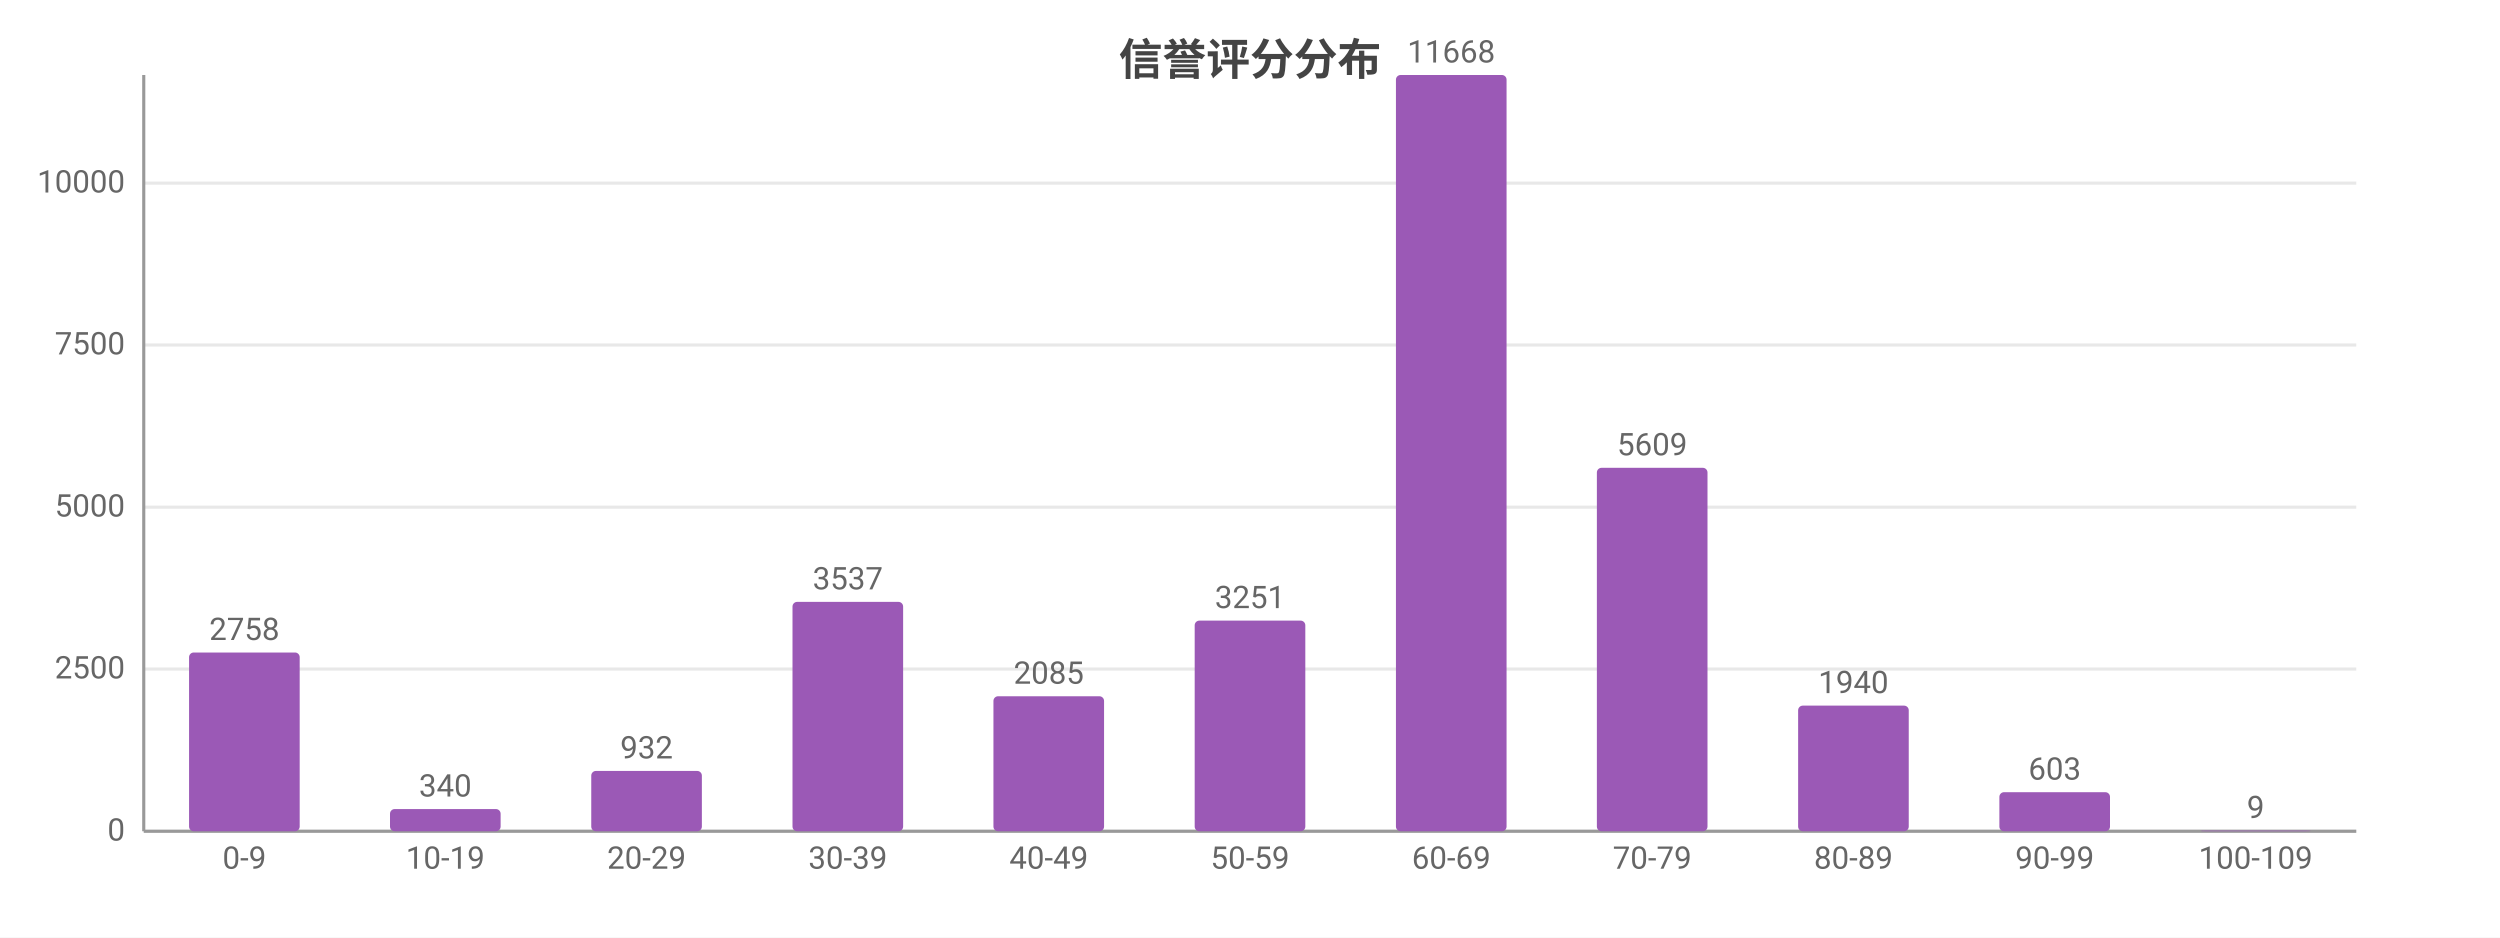
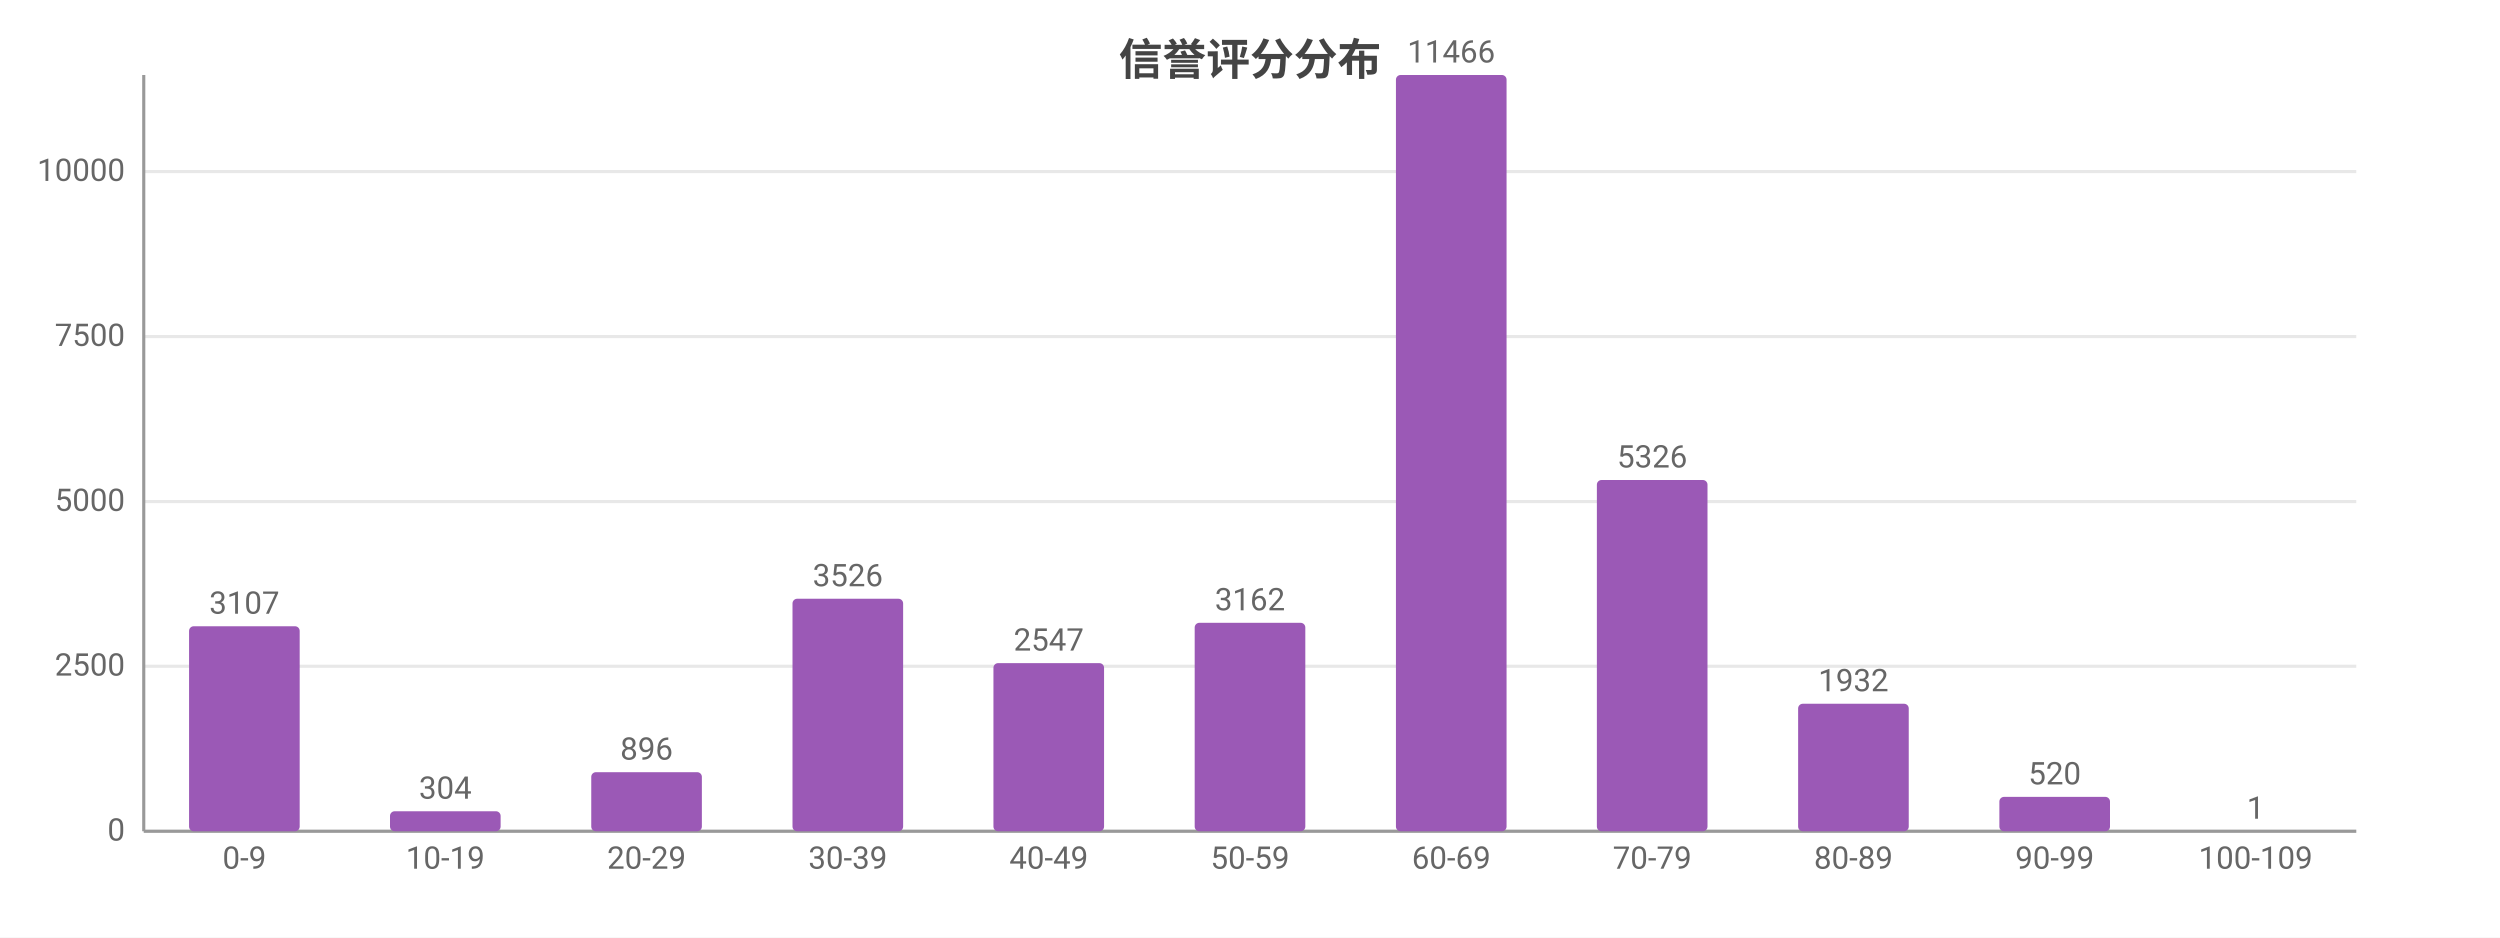
<svg xmlns="http://www.w3.org/2000/svg" width="800" height="300" viewBox="0 0 800 300">
  <rect width="800" height="300" fill="#ffffff" />
  <style>text{font-family:system-ui,-apple-system,'Segoe UI',Roboto,'PingFang SC','Microsoft YaHei','Noto Sans CJK SC',sans-serif}.g{stroke:#e8e8e8;stroke-width:1}.a{stroke:#999;stroke-width:1}.t{font-size:10px;fill:#666}.m{font-size:10px;text-anchor:middle;fill:#666}.e{font-size:10px;text-anchor:end;fill:#666}.l{font-size:11px;fill:#333}.tt{font-size:14px;font-weight:600;text-anchor:middle;fill:#444}.em{font-size:13px;text-anchor:middle;fill:#999}</style>
  <text class="tt" x="400.0" y="24">信誉评分分布</text>
  <line class="g" x1="46" y1="266" x2="754" y2="266" />
  <text class="e" x="40" y="269">0</text>
-   <line class="g" x1="46" y1="214.1" x2="754" y2="214.1" />
-   <text class="e" x="40" y="217.1">2500</text>
-   <line class="g" x1="46" y1="162.3" x2="754" y2="162.3" />
-   <text class="e" x="40" y="165.3">5000</text>
-   <line class="g" x1="46" y1="110.4" x2="754" y2="110.4" />
-   <text class="e" x="40" y="113.4">7500</text>
-   <line class="g" x1="46" y1="58.6" x2="754" y2="58.6" />
-   <text class="e" x="40" y="61.6">10000</text>
+   <line class="g" x1="46" y1="213.2" x2="754" y2="213.2" />
+   <text class="e" x="40" y="216.2">2500</text>
+   <line class="g" x1="46" y1="160.5" x2="754" y2="160.5" />
+   <text class="e" x="40" y="163.5">5000</text>
+   <line class="g" x1="46" y1="107.7" x2="754" y2="107.7" />
+   <text class="e" x="40" y="110.7">7500</text>
+   <line class="g" x1="46" y1="54.9" x2="754" y2="54.9" />
+   <text class="e" x="40" y="57.9">10000</text>
  <line class="a" x1="46" y1="24" x2="46" y2="266" />
  <line class="a" x1="46" y1="266" x2="754" y2="266" />
-   <rect x="60.5" y="208.8" width="35.4" height="57.2" fill="#9b59b6" rx="1.5" />
-   <text class="m" x="78.2" y="204.8">2758</text>
+   <rect x="60.5" y="200.4" width="35.4" height="65.6" fill="#9b59b6" rx="1.5" />
+   <text class="m" x="78.2" y="196.4">3107</text>
  <text class="m" x="78.2" y="278">0-9</text>
-   <rect x="124.8" y="258.9" width="35.4" height="7.1" fill="#9b59b6" rx="1.5" />
-   <text class="m" x="142.5" y="254.9">340</text>
+   <rect x="124.8" y="259.6" width="35.4" height="6.4" fill="#9b59b6" rx="1.5" />
+   <text class="m" x="142.5" y="255.6">304</text>
  <text class="m" x="142.5" y="278">10-19</text>
-   <rect x="189.2" y="246.7" width="35.4" height="19.3" fill="#9b59b6" rx="1.5" />
-   <text class="m" x="206.9" y="242.7">932</text>
+   <rect x="189.2" y="247.1" width="35.4" height="18.9" fill="#9b59b6" rx="1.5" />
+   <text class="m" x="206.9" y="243.1">896</text>
  <text class="m" x="206.9" y="278">20-29</text>
-   <rect x="253.6" y="192.6" width="35.4" height="73.4" fill="#9b59b6" rx="1.5" />
-   <text class="m" x="271.3" y="188.6">3537</text>
+   <rect x="253.6" y="191.6" width="35.4" height="74.4" fill="#9b59b6" rx="1.5" />
+   <text class="m" x="271.3" y="187.6">3526</text>
  <text class="m" x="271.3" y="278">30-39</text>
-   <rect x="317.9" y="222.8" width="35.4" height="43.2" fill="#9b59b6" rx="1.5" />
-   <text class="m" x="335.6" y="218.8">2085</text>
+   <rect x="317.9" y="212.2" width="35.4" height="53.8" fill="#9b59b6" rx="1.5" />
+   <text class="m" x="335.6" y="208.2">2547</text>
  <text class="m" x="335.6" y="278">40-49</text>
-   <rect x="382.3" y="198.6" width="35.4" height="67.4" fill="#9b59b6" rx="1.5" />
-   <text class="m" x="400" y="194.6">3251</text>
+   <rect x="382.3" y="199.3" width="35.4" height="66.7" fill="#9b59b6" rx="1.5" />
+   <text class="m" x="400" y="195.3">3162</text>
  <text class="m" x="400" y="278">50-59</text>
  <rect x="446.7" y="24" width="35.4" height="242" fill="#9b59b6" rx="1.5" />
-   <text class="m" x="464.4" y="20">11668</text>
+   <text class="m" x="464.4" y="20">11466</text>
  <text class="m" x="464.4" y="278">60-69</text>
-   <rect x="511.0" y="149.7" width="35.4" height="116.3" fill="#9b59b6" rx="1.5" />
-   <text class="m" x="528.7" y="145.7">5609</text>
+   <rect x="511.0" y="153.6" width="35.4" height="112.4" fill="#9b59b6" rx="1.5" />
+   <text class="m" x="528.7" y="149.6">5326</text>
  <text class="m" x="528.7" y="278">70-79</text>
-   <rect x="575.4" y="225.8" width="35.4" height="40.2" fill="#9b59b6" rx="1.5" />
-   <text class="m" x="593.1" y="221.8">1940</text>
+   <rect x="575.4" y="225.2" width="35.4" height="40.8" fill="#9b59b6" rx="1.5" />
+   <text class="m" x="593.1" y="221.2">1932</text>
  <text class="m" x="593.1" y="278">80-89</text>
-   <rect x="639.8" y="253.5" width="35.4" height="12.5" fill="#9b59b6" rx="1.5" />
-   <text class="m" x="657.5" y="249.5">603</text>
+   <rect x="639.8" y="255.0" width="35.4" height="11.0" fill="#9b59b6" rx="1.5" />
+   <text class="m" x="657.5" y="251.0">520</text>
  <text class="m" x="657.5" y="278">90-99</text>
-   <rect x="704.1" y="265.8" width="35.4" height="0.2" fill="#9b59b6" rx="1.5" />
-   <text class="m" x="721.8" y="261.8">9</text>
+   <rect x="704.1" y="266.0" width="35.4" height="0.0" fill="#9b59b6" rx="1.5" />
+   <text class="m" x="721.8" y="262.0">1</text>
  <text class="m" x="721.8" y="278">100-109</text>
</svg>
